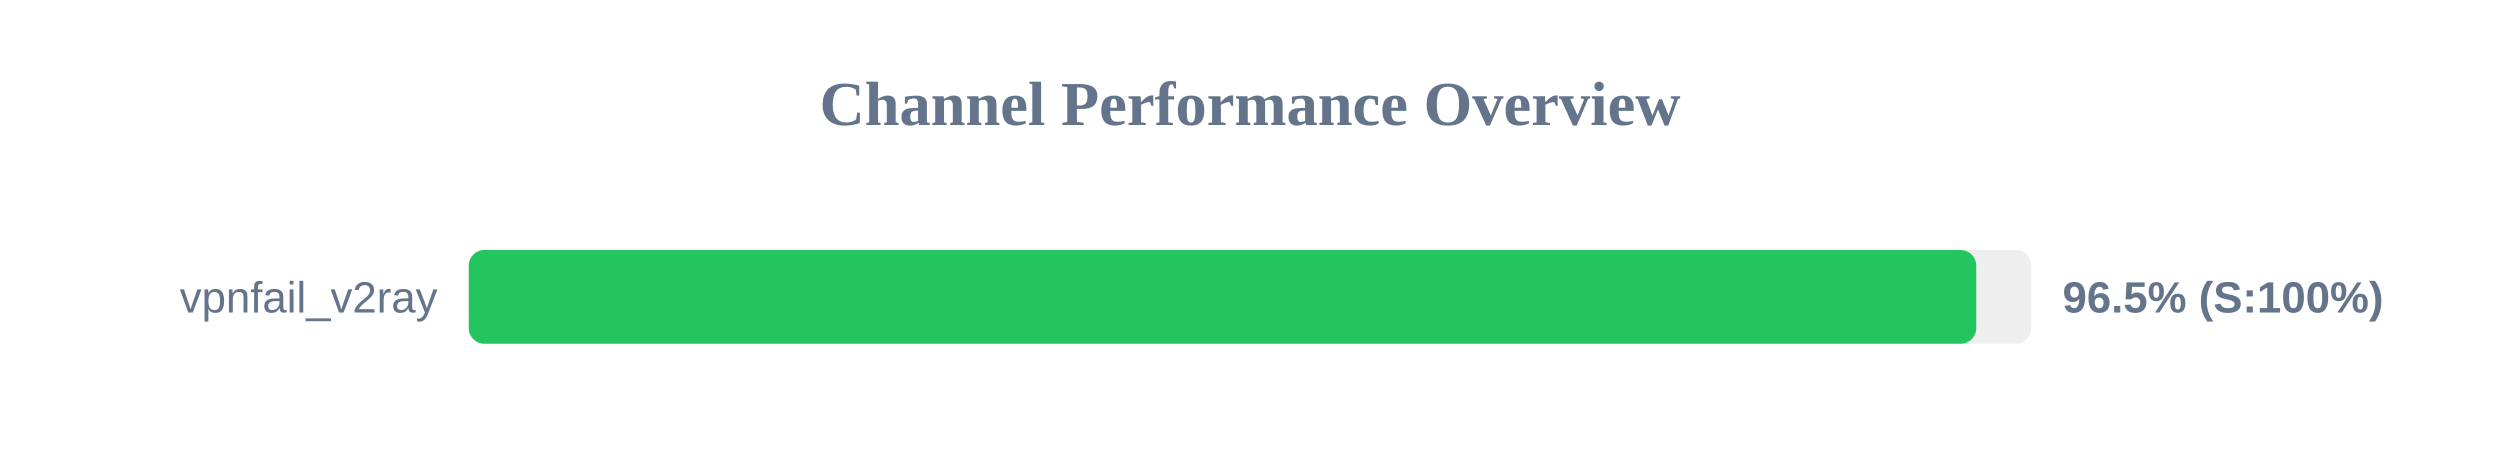
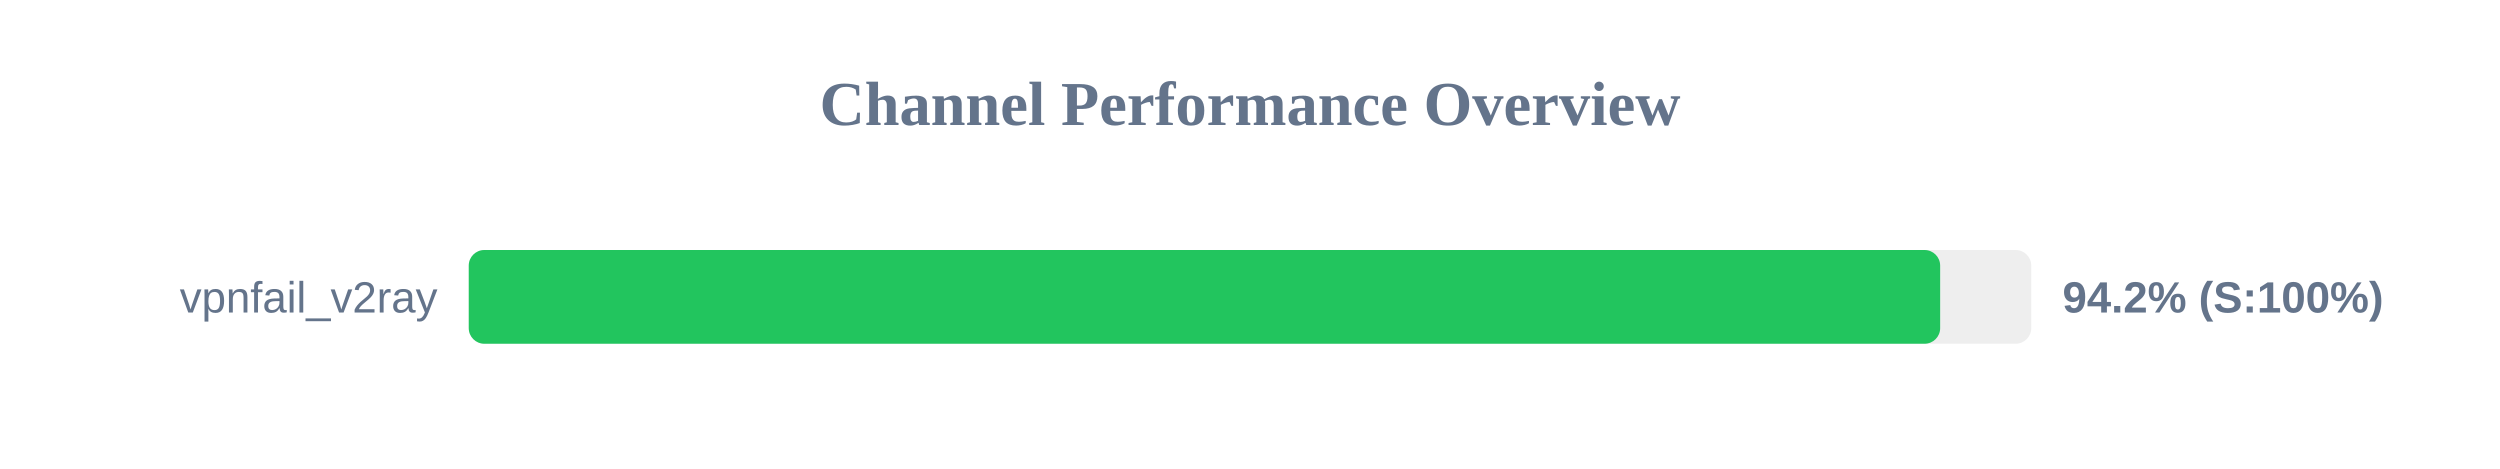
<svg xmlns="http://www.w3.org/2000/svg" width="800" height="150" version="1.1">
  <style>
        .row { font: 14px Arial; fill: #64748b; }
        .score { font: bold 14px Arial; fill: #64748b; }
    </style>
  <text x="400" y="40" text-anchor="middle" font-size="20px" font-weight="bold" fill="#64748b">Channel Performance Overview</text>
  <rect x="150" y="80" width="500" height="30" fill="#eee" rx="5" />
-   <rect x="150" y="80" width="482.4" height="30" fill="#22c55e" rx="5" />
+   <rect x="150" y="80" width="470.85" height="30" fill="#22c55e" rx="5" />
  <text x="140" y="100" text-anchor="end" class="row">vpnfail_v2ray</text>
-   <text x="660" y="100" text-anchor="start" class="score">96.5% (S:100%)</text>
+   <text x="660" y="100" text-anchor="start" class="score">94.2% (S:100%)</text>
</svg>
